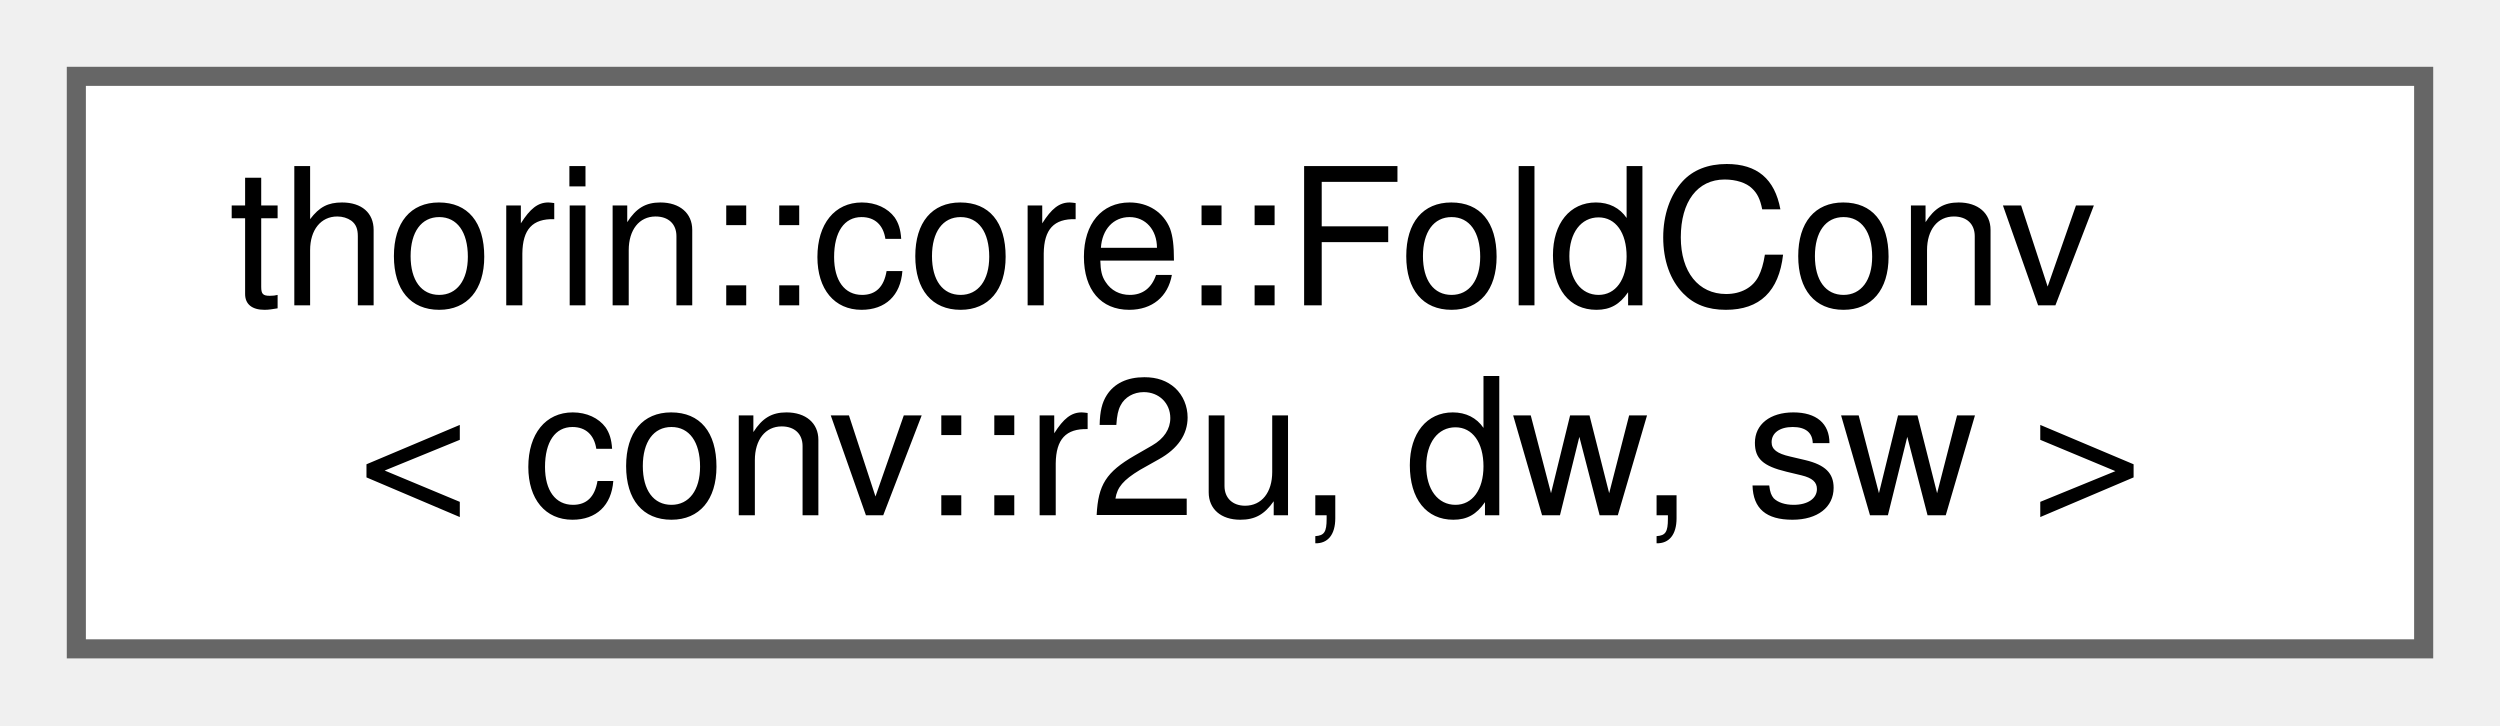
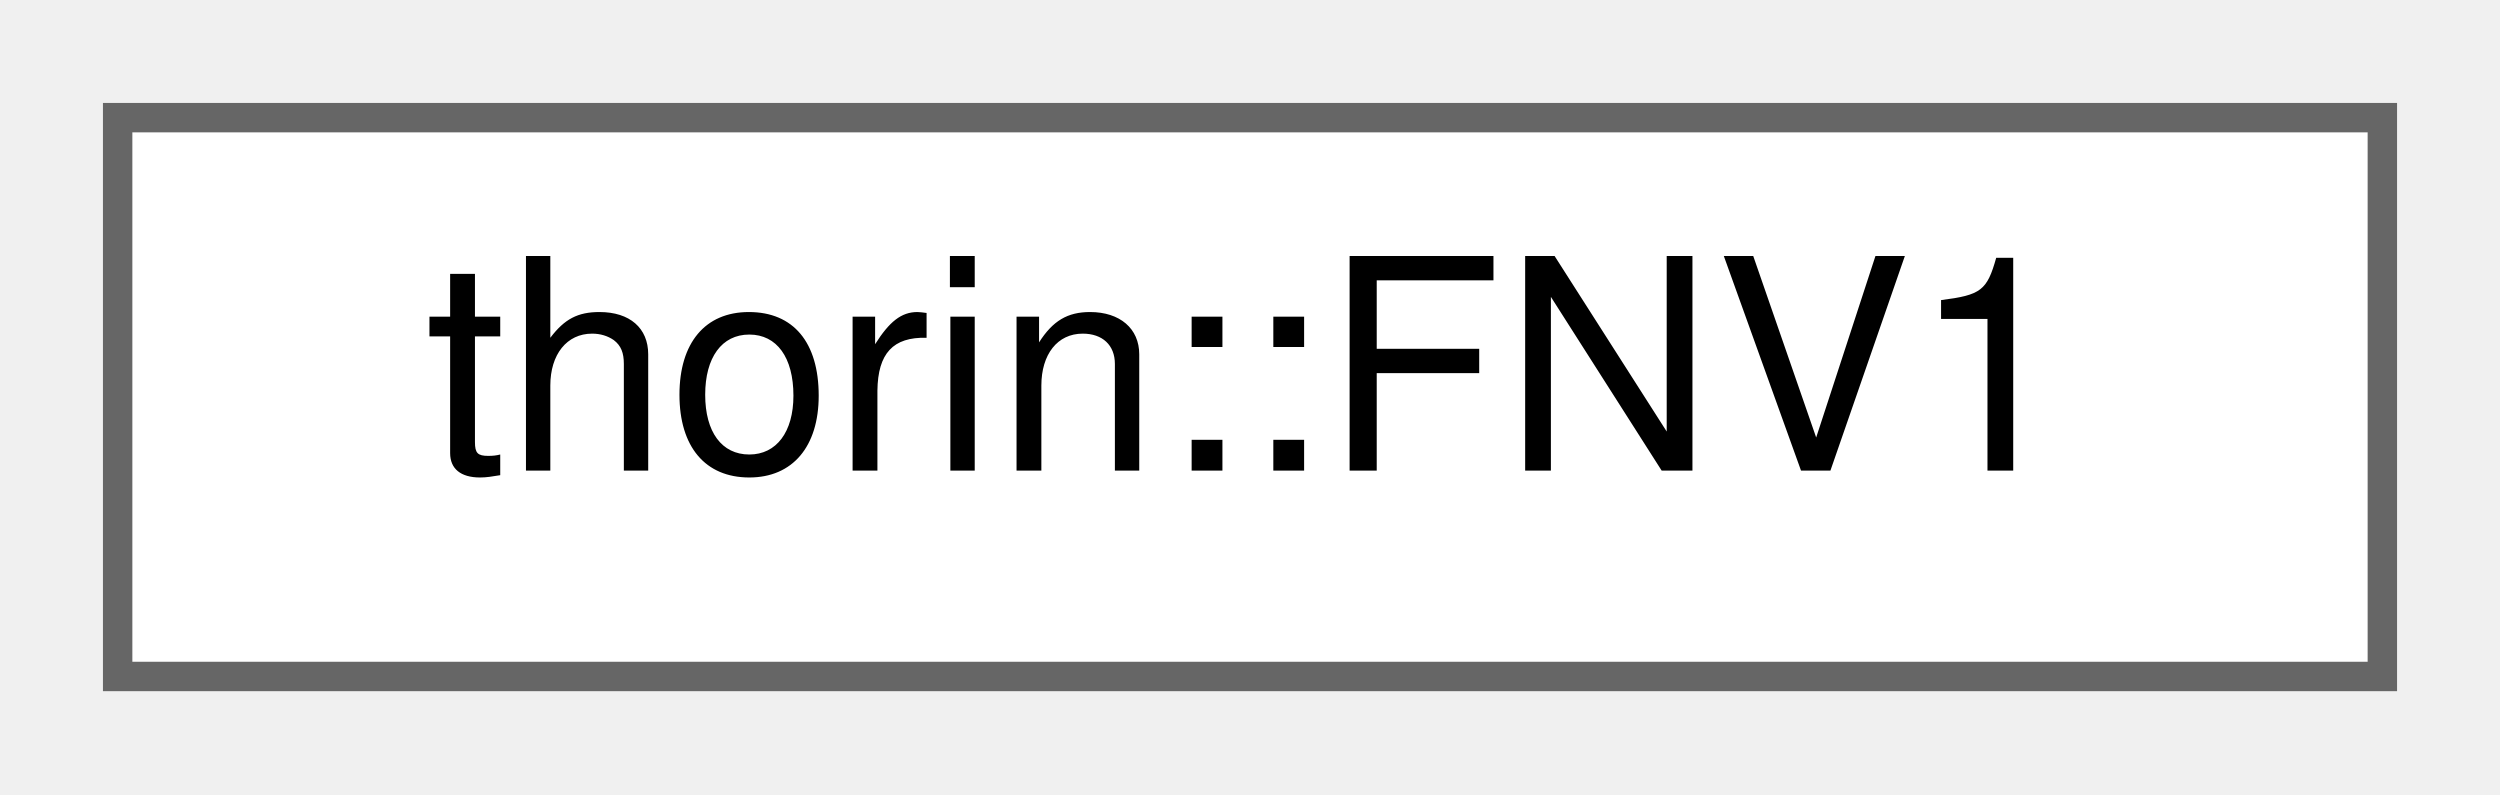
- <svg xmlns="http://www.w3.org/2000/svg" xmlns:xlink="http://www.w3.org/1999/xlink" width="131pt" height="38pt" viewBox="0.00 0.00 131.00 38.00">
-   <g id="graph0" class="graph" transform="scale(1 1) rotate(0) translate(4 34)">
+ <svg xmlns="http://www.w3.org/2000/svg" xmlns:xlink="http://www.w3.org/1999/xlink" width="85pt" height="27pt" viewBox="0.00 0.00 85.00 27.00">
+   <g id="graph0" class="graph" transform="scale(1 1) rotate(0) translate(4 23)">
    <g id="node1" class="node">
      <g id="a_node1">
-         <a xlink:href="structthorin_1_1core_1_1FoldConv_3_01conv_1_1r2u_00_01dw_00_01sw_01_4.html" target="_top" xlink:title=" ">
-           <polygon fill="white" stroke="#666666" points="123,-30 0,-30 0,0 123,0 123,-30" />
-           <text text-anchor="start" x="8" y="-18" font-family="Helvetica,sans-Serif" font-size="10.00">thorin::core::FoldConv</text>
-           <text text-anchor="middle" x="61.5" y="-7" font-family="Helvetica,sans-Serif" font-size="10.00">&lt; conv::r2u, dw, sw &gt;</text>
+         <a xlink:href="structthorin_1_1FNV1.html" target="_top" xlink:title="Magic numbers for FNV-1 hash.">
+           <polygon fill="white" stroke="#666666" points="77,-19 0,-19 0,0 77,0 77,-19" />
+           <text text-anchor="middle" x="38.5" y="-7" font-family="Helvetica,sans-Serif" font-size="10.00">thorin::FNV1</text>
        </a>
      </g>
    </g>
  </g>
</svg>
